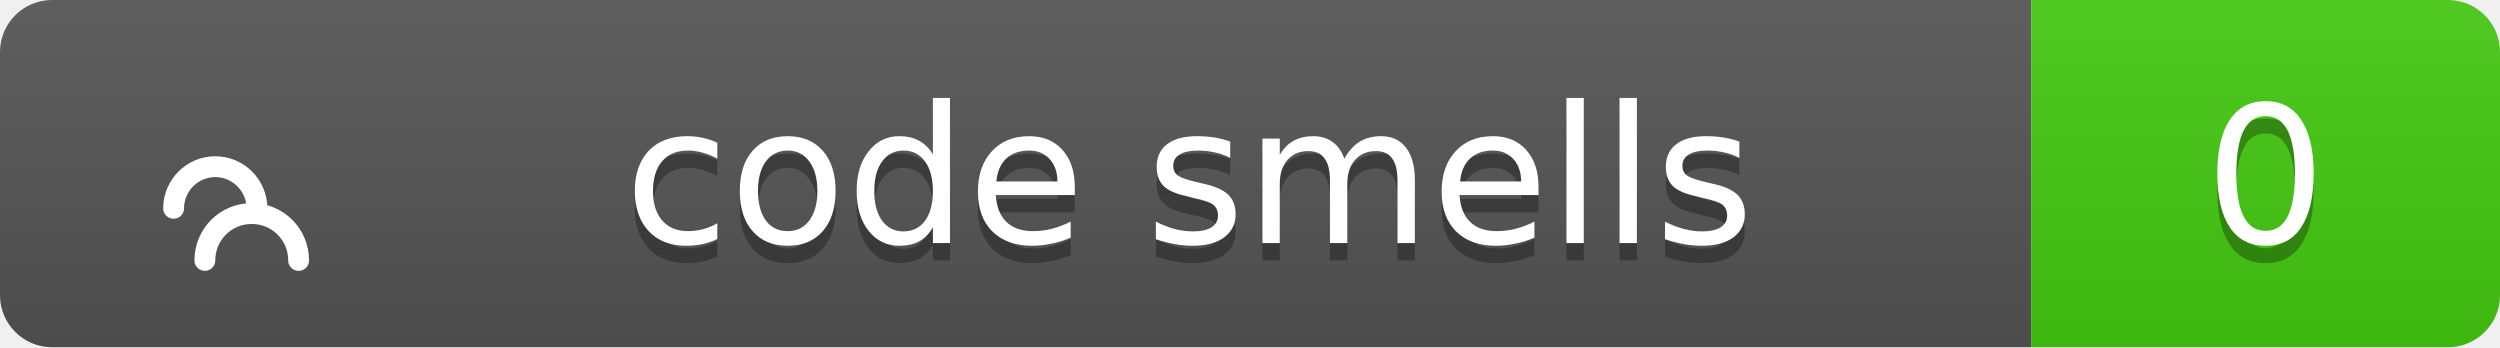
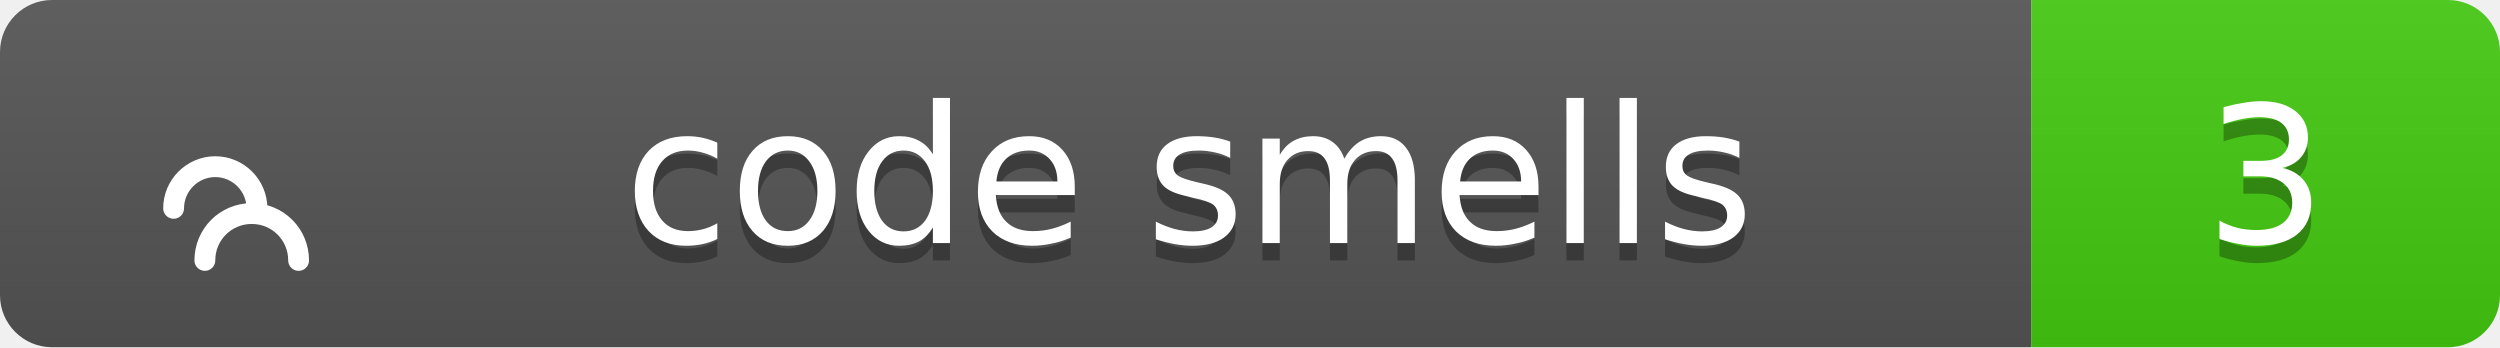
<svg xmlns="http://www.w3.org/2000/svg" width="144" height="20">
  <linearGradient id="b" x2="0" y2="100%">
    <stop offset="0" stop-color="#bbb" stop-opacity=".1" />
    <stop offset="1" stop-opacity=".1" />
  </linearGradient>
  <clipPath id="a">
    <rect width="144" height="20" rx="3" fill="#fff" />
  </clipPath>
  <g clip-path="url(#a)">
    <path fill="#555" d="M0 0h117v20H0z" />
    <path fill="#4c1" d="M117 0h27v20H117z" />
    <path fill="url(#b)" d="M0 0h144v20H0z" />
  </g>
  <g fill="#fff" text-anchor="middle" font-family="Verdana,Geneva,DejaVu Sans,sans-serif" text-rendering="geometricPrecision" font-size="11">
    <g transform="translate(7, 3) scale(0.6)">
      <path d="M17 20c0-2.5-2-4.5-4.5-4.5S8 17.5 8 20M13 15c0-2.2-1.8-4-4-4s-4 1.8-4 4" stroke="#fff" stroke-width="2" stroke-linecap="round" stroke-linejoin="round" fill="none" />
    </g>
    <text x="68.5" y="15" fill="#010101" fill-opacity=".3">code smells</text>
    <text x="68.5" y="14">code smells</text>
-     <text x="130.5" y="15" fill="#010101" fill-opacity=".3">0</text>
-     <text x="130.5" y="14">0</text>
+     <text x="130.5" y="15" fill="#010101" fill-opacity=".3">3</text>
+     <text x="130.5" y="14">3</text>
  </g>
</svg>
